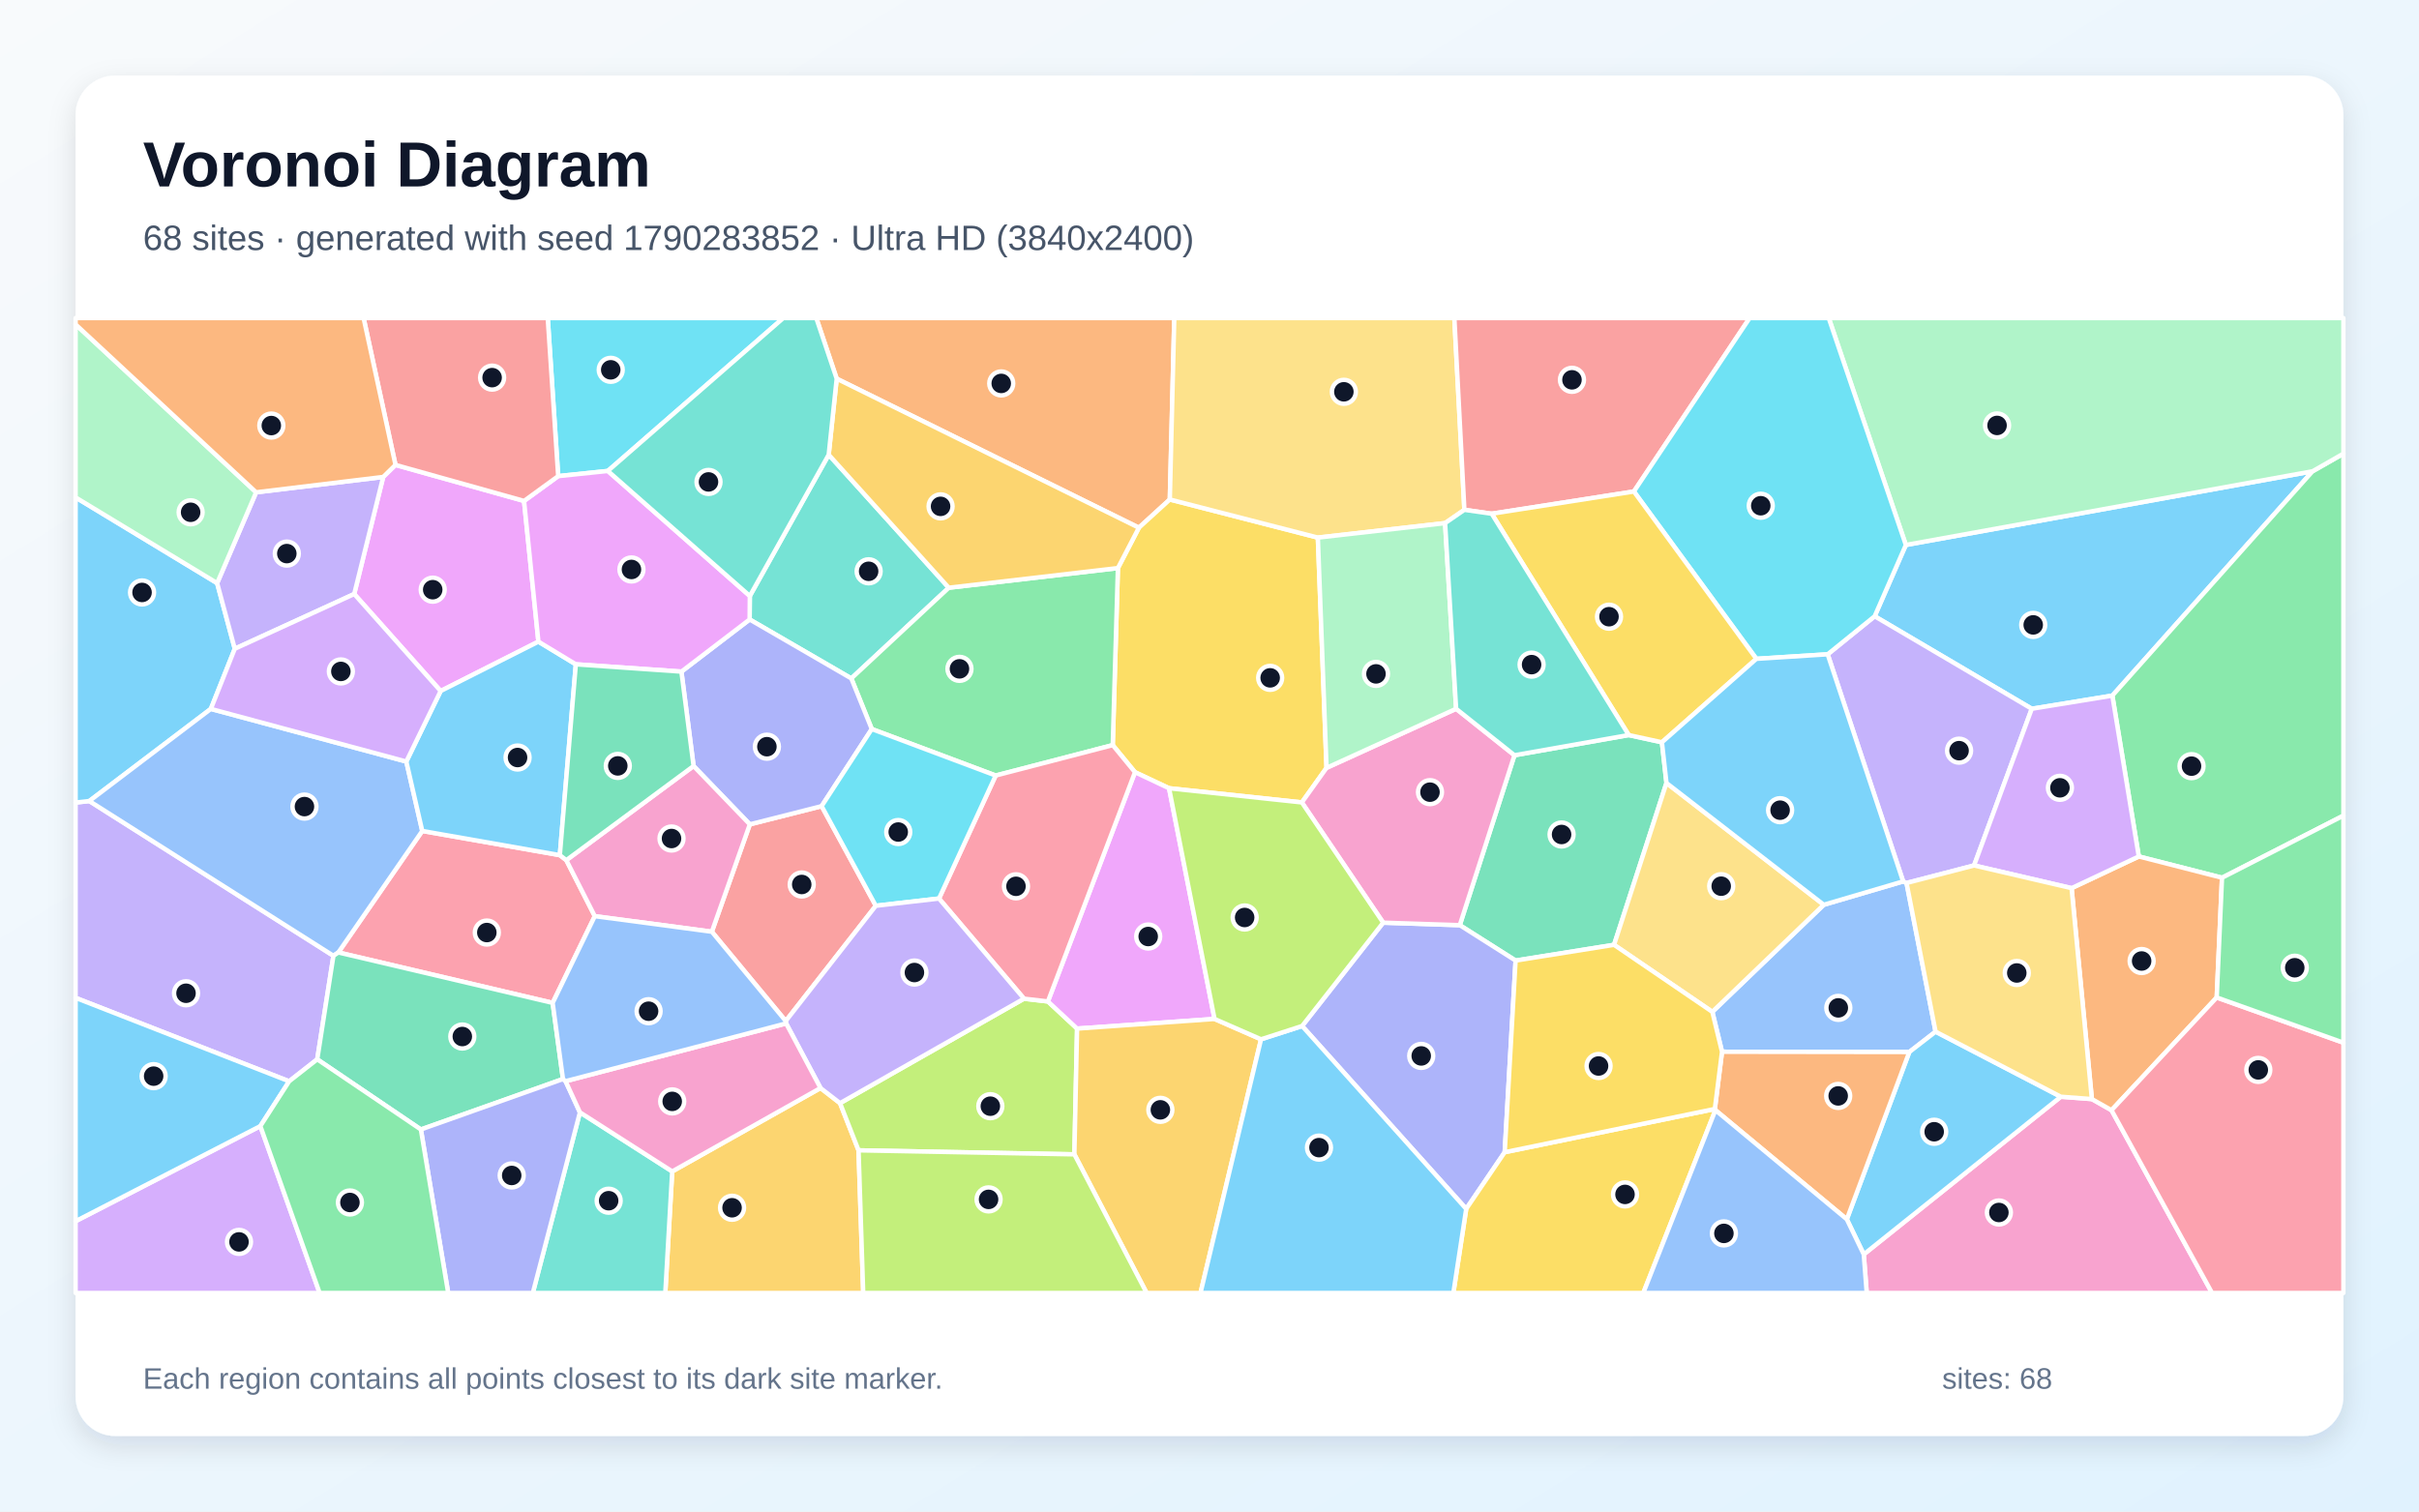
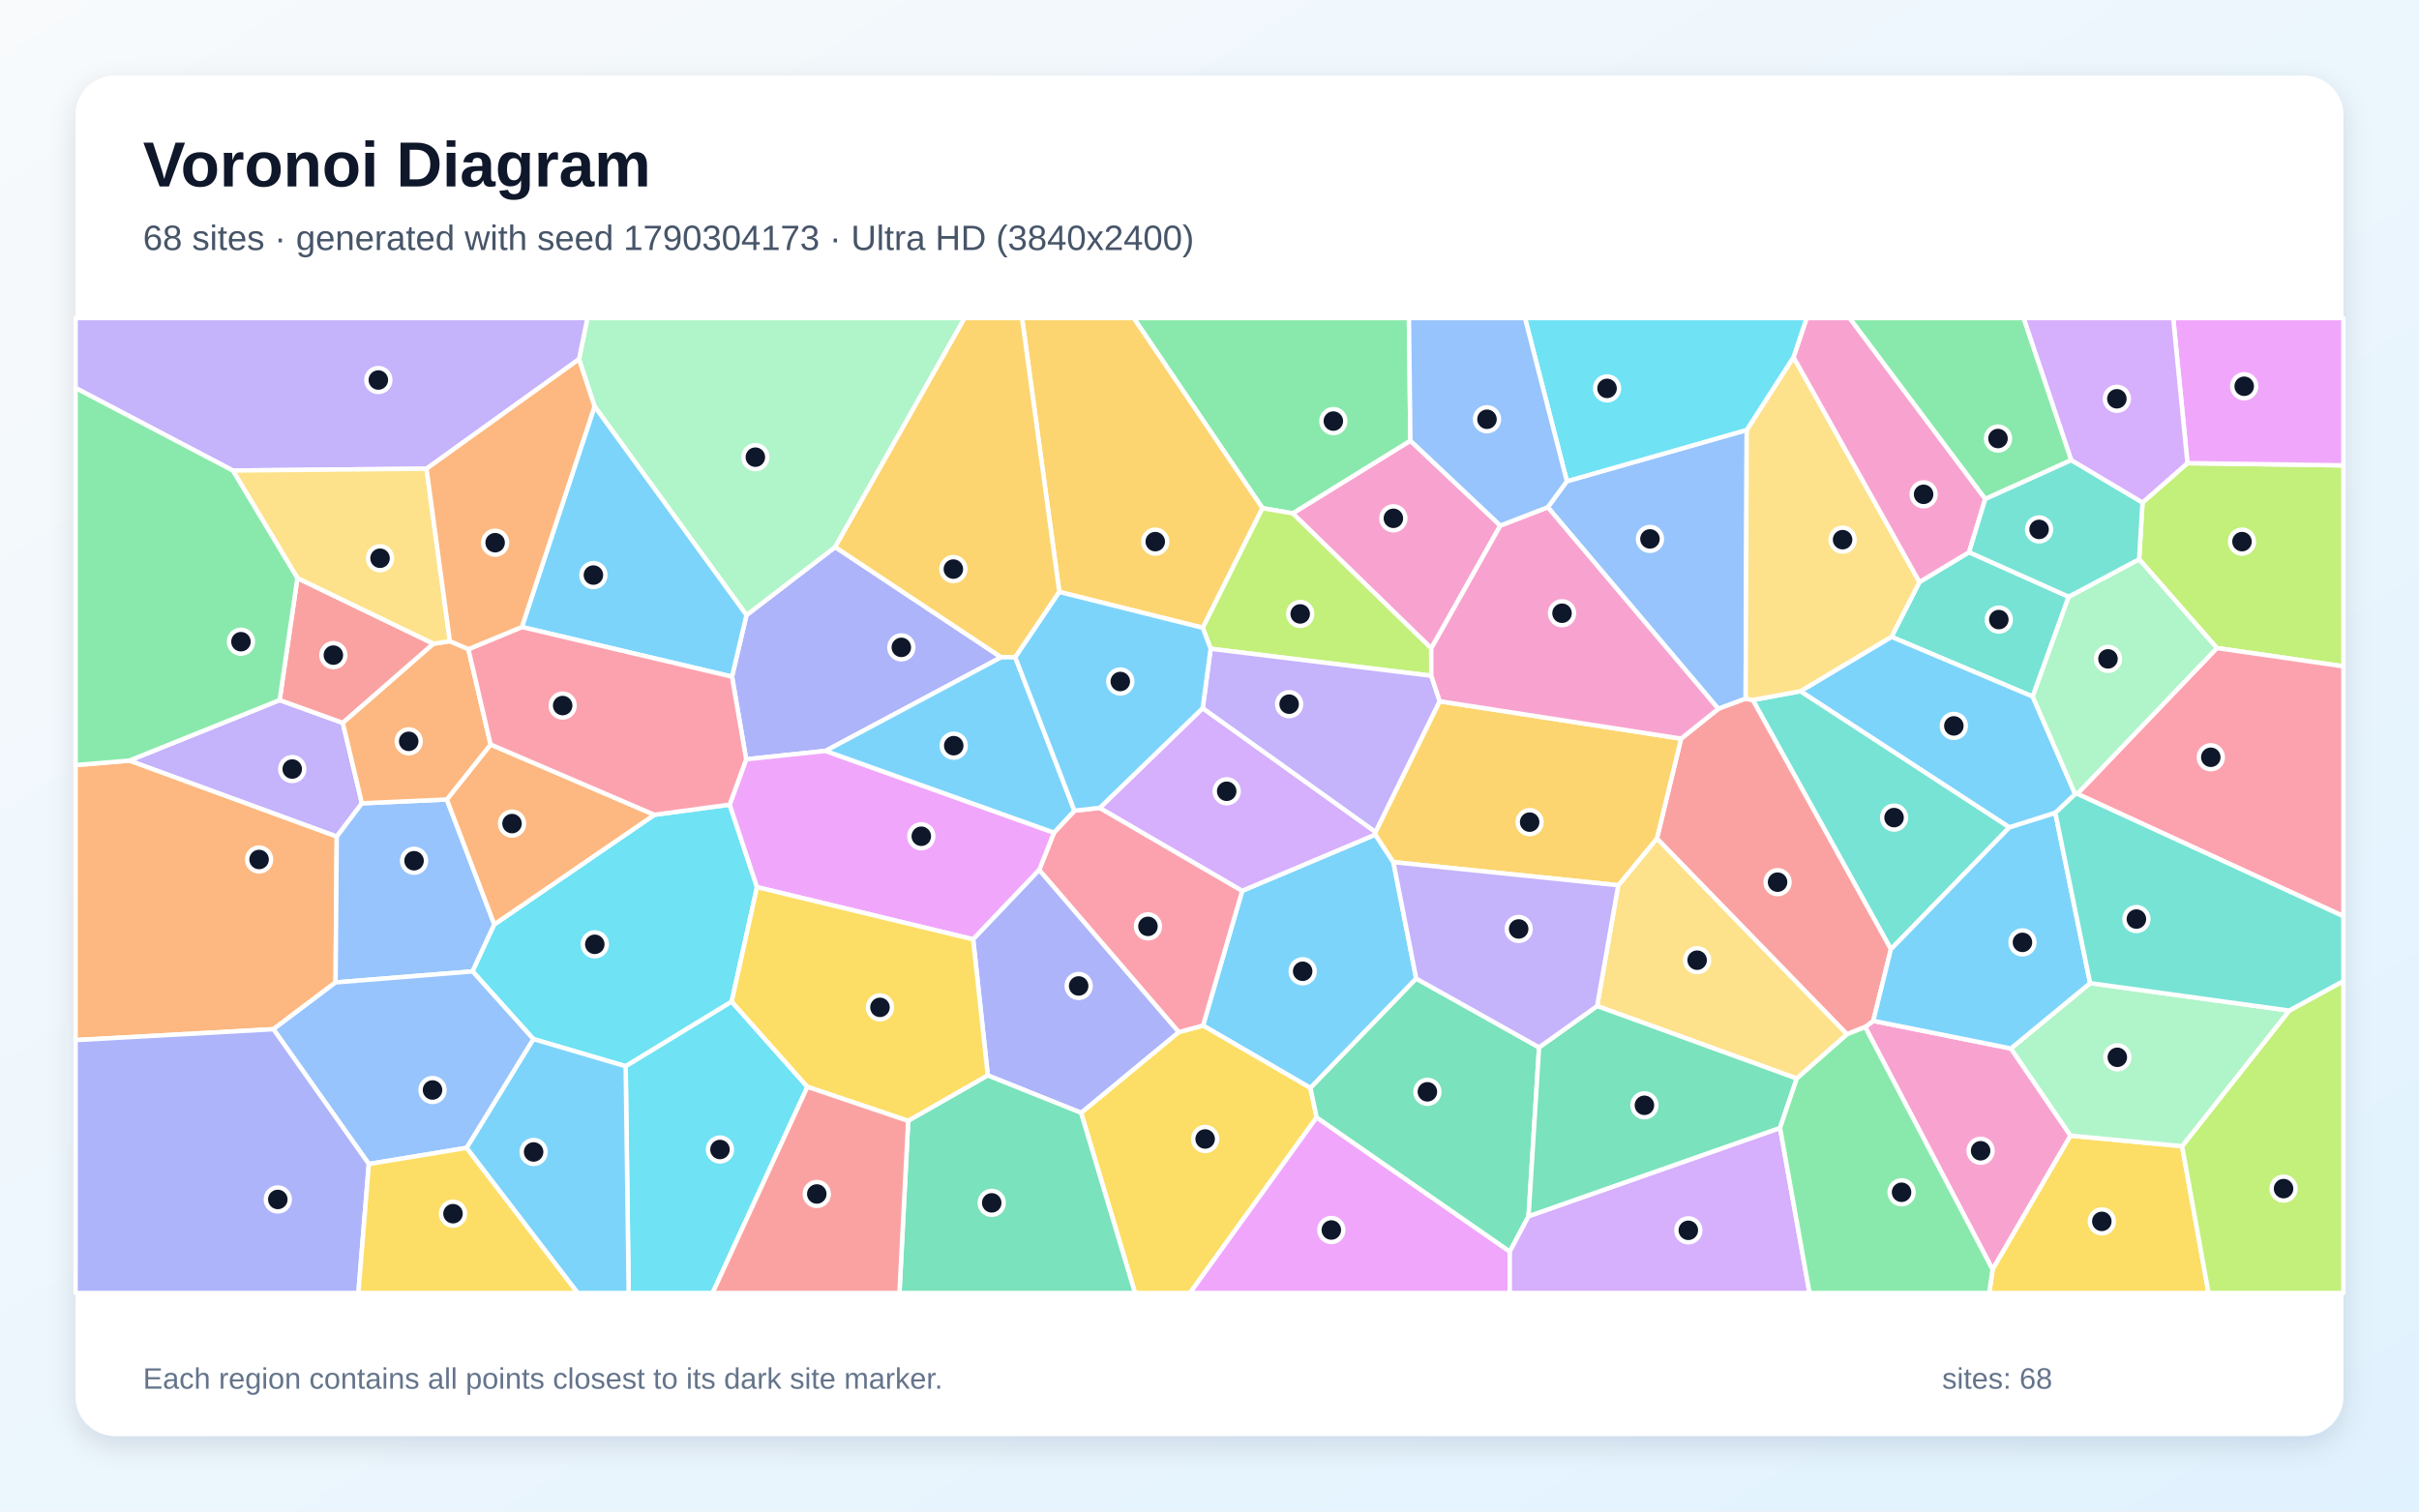
<svg xmlns="http://www.w3.org/2000/svg" width="3840" height="2400" viewBox="0 0 3840 2400" role="img" aria-labelledby="title description">
  <defs>
    <linearGradient id="background" x1="0" y1="0" x2="1" y2="1">
      <stop stop-color="#F8FAFC" />
      <stop offset="1" stop-color="#E0F2FE" />
    </linearGradient>
    <filter id="shadow" x="-5%" y="-5%" width="110%" height="110%">
      <feDropShadow dx="0" dy="15" stdDeviation="22" flood-color="#0F172A" flood-opacity=".12" />
    </filter>
  </defs>
  <rect width="3840" height="2400" fill="url(#background)" />
  <rect x="120" y="120" width="3600" height="2160" rx="63" fill="#FFFFFF" filter="url(#shadow)" />
  <g font-family="Arial, sans-serif">
    <text x="227" y="296" font-size="101" font-weight="700" fill="#0F172A">Voronoi Diagram</text>
-     <text x="227" y="397" font-size="56" fill="#475569">68 sites · generated with seed 1790283852 · Ultra HD (3840x2400)</text>
+     <text x="227" y="397" font-size="56" fill="#475569">68 sites · generated with seed 1790304173 · Ultra HD (3840x2400)</text>
  </g>
  <g stroke="#FFFFFF" stroke-width="7" stroke-linejoin="round">
-     <polygon points="3225.3,1125.4 2975.9,978.5 3025.4,865.3 3671.0,748.3 3353.2,1104.5" fill="#38BDF8" fill-opacity="0.65" />
-     <polygon points="529.3,1517.6 503.6,1682.0 459.0,1716.9 120.0,1584.4 120.0,1274.3 141.8,1271.9" fill="#A78BFA" fill-opacity="0.65" />
-     <polygon points="2958.6,1991.7 3271.4,1741.4 3320.7,1745.1 3351.9,1762.8 3511.5,2053.0 2963.3,2053.0" fill="#F472B6" fill-opacity="0.65" />
-     <polygon points="1857.0,793.1 1807.9,837.9 1328.2,601.3 1295.8,505.0 1864.1,505.0" fill="#FB923C" fill-opacity="0.65" />
-     <polygon points="2105.8,1219.2 2066.6,1274.1 1855.8,1251.6 1801.7,1226.1 1766.4,1183.1 1774.6,902.0 1807.9,837.9 1857.0,793.1 2092.0,853.6" fill="#FACC15" fill-opacity="0.65" />
-     <polygon points="3527.3,1393.7 3395.2,1359.9 3353.2,1104.5 3671.0,748.3 3720.0,720.3 3720.0,1295.1" fill="#4ADE80" fill-opacity="0.65" />
-     <polygon points="1315.5,722.0 1506.1,933.2 1351.4,1077.2 1190.0,983.6 1190.3,946.3" fill="#2DD4BF" fill-opacity="0.65" />
-     <polygon points="2718.2,1606.6 2895.1,1436.6 3021.1,1399.5 3026.5,1402.0 3072.6,1638.1 3030.9,1670.4 2733.6,1670.0" fill="#60A5FA" fill-opacity="0.65" />
-     <polygon points="562.3,943.2 608.3,757.3 627.8,738.2 831.9,795.4 854.7,1018.8 699.5,1097.2" fill="#E879F9" fill-opacity="0.65" />
-     <polygon points="2585.5,1167.1 2638.2,1178.6 2645.4,1243.2 2562.2,1500.2 2405.9,1525.2 2317.3,1469.0 2404.1,1199.2" fill="#34D399" fill-opacity="0.65" />
-     <polygon points="1130.0,1479.4 1190.3,1308.9 1304.3,1280.0 1390.3,1438.2 1247.3,1621.2" fill="#F87171" fill-opacity="0.65" />
-     <polygon points="2067.0,1629.1 2195.7,1465.0 2317.3,1469.0 2405.9,1525.2 2388.6,1829.5 2327.5,1919.5" fill="#818CF8" fill-opacity="0.65" />
-     <polygon points="1067.1,1860.0 1302.5,1727.6 1333.5,1751.6 1362.9,1826.5 1370.3,2053.0 1056.1,2053.0" fill="#FBBF24" fill-opacity="0.65" />
-     <polygon points="1362.9,1826.5 1333.5,1751.6 1625.5,1585.7 1663.5,1590.1 1709.8,1633.2 1705.5,1832.9" fill="#A3E635" fill-opacity="0.65" />
-     <polygon points="120.0,1939.0 413.3,1788.0 507.4,2053.0 120.0,2053.0" fill="#C084FC" fill-opacity="0.65" />
-     <polygon points="899.0,1365.8 944.2,1454.7 877.3,1592.4 537.1,1512.3 670.3,1319.4 888.7,1357.8" fill="#FB7185" fill-opacity="0.65" />
-     <polygon points="964.9,747.8 886.1,756.0 869.5,505.0 1243.4,505.0" fill="#22D3EE" fill-opacity="0.65" />
-     <polygon points="3671.0,748.3 3025.4,865.3 2903.0,505.0 3720.0,505.0 3720.0,720.3" fill="#86EFAC" fill-opacity="0.65" />
-     <polygon points="2324.6,809.5 2294.0,830.6 2092.0,853.6 1857.0,793.1 1864.1,505.0 2308.7,505.0" fill="#FCD34D" fill-opacity="0.65" />
-     <polygon points="344.7,925.9 372.7,1030.1 334.7,1125.6 141.8,1271.9 120.0,1274.3 120.0,789.8" fill="#38BDF8" fill-opacity="0.65" />
-     <polygon points="2931.7,1936.0 3030.9,1670.4 3072.6,1638.1 3271.4,1741.4 2958.6,1991.7" fill="#38BDF8" fill-opacity="0.65" />
-     <polygon points="3133.7,1374.2 3026.5,1402.0 3021.1,1399.5 2901.3,1038.9 2975.9,978.5 3225.3,1125.4" fill="#A78BFA" fill-opacity="0.65" />
-     <polygon points="2195.7,1465.0 2066.6,1274.1 2105.8,1219.2 2311.5,1125.4 2404.1,1199.2 2317.3,1469.0" fill="#F472B6" fill-opacity="0.65" />
-     <polygon points="3518.9,1583.8 3351.9,1762.8 3320.7,1745.1 3288.5,1410.2 3395.2,1359.9 3527.3,1393.7" fill="#FB923C" fill-opacity="0.65" />
-     <polygon points="2327.5,1919.5 2388.6,1829.5 2722.2,1760.8 2723.1,1762.7 2608.6,2053.0 2307.1,2053.0" fill="#FACC15" fill-opacity="0.65" />
-     <polygon points="1580.6,1231.4 1383.9,1157.6 1351.4,1077.2 1506.1,933.2 1774.6,902.0 1766.4,1183.1" fill="#4ADE80" fill-opacity="0.65" />
-     <polygon points="920.6,1766.2 1067.1,1860.0 1056.1,2053.0 845.8,2053.0" fill="#2DD4BF" fill-opacity="0.65" />
-     <polygon points="334.7,1125.6 645.0,1209.2 670.3,1319.4 537.1,1512.3 529.3,1517.6 141.8,1271.9" fill="#60A5FA" fill-opacity="0.65" />
-     <polygon points="1928.0,1617.9 1709.8,1633.2 1663.5,1590.1 1801.7,1226.1 1855.8,1251.6" fill="#E879F9" fill-opacity="0.65" />
-     <polygon points="893.7,1713.3 668.1,1793.4 503.6,1682.0 529.3,1517.6 537.1,1512.3 877.3,1592.4" fill="#34D399" fill-opacity="0.65" />
-     <polygon points="2593.7,780.4 2368.0,815.7 2324.6,809.5 2308.7,505.0 2777.4,505.0" fill="#F87171" fill-opacity="0.65" />
-     <polygon points="1383.9,1157.6 1304.3,1280.0 1190.3,1308.9 1101.0,1216.3 1081.7,1066.4 1190.0,983.6 1351.4,1077.2" fill="#818CF8" fill-opacity="0.65" />
-     <polygon points="1705.5,1832.9 1709.8,1633.2 1928.0,1617.9 2001.8,1650.2 1905.7,2053.0 1820.2,2053.0" fill="#FBBF24" fill-opacity="0.65" />
-     <polygon points="1362.9,1826.5 1705.5,1832.9 1820.2,2053.0 1370.3,2053.0" fill="#A3E635" fill-opacity="0.65" />
-     <polygon points="3395.2,1359.9 3288.5,1410.2 3133.7,1374.2 3225.3,1125.4 3353.2,1104.5" fill="#C084FC" fill-opacity="0.65" />
-     <polygon points="3351.9,1762.8 3518.9,1583.8 3720.0,1655.6 3720.0,2053.0 3511.5,2053.0" fill="#FB7185" fill-opacity="0.65" />
-     <polygon points="2901.3,1038.9 2788.1,1046.1 2593.7,780.4 2777.4,505.0 2903.0,505.0 3025.4,865.3 2975.9,978.5" fill="#22D3EE" fill-opacity="0.65" />
-     <polygon points="2294.0,830.6 2311.5,1125.4 2105.8,1219.2 2092.0,853.6" fill="#86EFAC" fill-opacity="0.65" />
-     <polygon points="2562.2,1500.2 2645.4,1243.2 2895.1,1436.6 2718.2,1606.6" fill="#FCD34D" fill-opacity="0.65" />
-     <polygon points="914.1,1054.8 888.7,1357.8 670.3,1319.4 645.0,1209.2 699.5,1097.2 854.7,1018.8" fill="#38BDF8" fill-opacity="0.65" />
-     <polygon points="2001.8,1650.2 2067.0,1629.1 2327.5,1919.5 2307.1,2053.0 1905.7,2053.0" fill="#38BDF8" fill-opacity="0.65" />
-     <polygon points="406.6,781.7 608.3,757.3 562.3,943.2 372.7,1030.1 344.7,925.9" fill="#A78BFA" fill-opacity="0.65" />
-     <polygon points="944.2,1454.7 899.0,1365.8 1101.0,1216.3 1190.3,1308.9 1130.0,1479.4" fill="#F472B6" fill-opacity="0.65" />
-     <polygon points="2723.1,1762.7 2722.2,1760.8 2733.6,1670.0 3030.9,1670.4 2931.7,1936.0" fill="#FB923C" fill-opacity="0.65" />
-     <polygon points="2788.1,1046.1 2638.2,1178.6 2585.5,1167.1 2368.0,815.7 2593.7,780.4" fill="#FACC15" fill-opacity="0.65" />
-     <polygon points="3518.9,1583.8 3527.3,1393.7 3720.0,1295.1 3720.0,1655.6" fill="#4ADE80" fill-opacity="0.65" />
-     <polygon points="2585.5,1167.1 2404.1,1199.2 2311.5,1125.4 2294.0,830.6 2324.6,809.5 2368.0,815.7" fill="#2DD4BF" fill-opacity="0.65" />
-     <polygon points="2723.1,1762.7 2931.7,1936.0 2958.6,1991.7 2963.3,2053.0 2608.6,2053.0" fill="#60A5FA" fill-opacity="0.65" />
-     <polygon points="886.1,756.0 964.9,747.8 1190.3,946.3 1190.0,983.6 1081.7,1066.4 914.1,1054.8 854.7,1018.8 831.9,795.4" fill="#E879F9" fill-opacity="0.65" />
-     <polygon points="1081.7,1066.4 1101.0,1216.3 899.0,1365.8 888.7,1357.8 914.1,1054.8" fill="#34D399" fill-opacity="0.65" />
-     <polygon points="886.1,756.0 831.9,795.4 627.8,738.2 577.2,505.0 869.5,505.0" fill="#F87171" fill-opacity="0.65" />
-     <polygon points="668.1,1793.4 893.7,1713.3 897.8,1716.7 920.6,1766.2 845.8,2053.0 711.5,2053.0" fill="#818CF8" fill-opacity="0.65" />
-     <polygon points="1774.6,902.0 1506.1,933.2 1315.5,722.0 1328.2,601.3 1807.9,837.9" fill="#FBBF24" fill-opacity="0.65" />
-     <polygon points="2001.8,1650.2 1928.0,1617.9 1855.8,1251.6 2066.6,1274.1 2195.7,1465.0 2067.0,1629.1" fill="#A3E635" fill-opacity="0.65" />
-     <polygon points="645.0,1209.2 334.7,1125.6 372.7,1030.1 562.3,943.2 699.5,1097.2" fill="#C084FC" fill-opacity="0.65" />
-     <polygon points="1663.5,1590.1 1625.5,1585.7 1490.6,1426.7 1580.6,1231.4 1766.4,1183.1 1801.7,1226.1" fill="#FB7185" fill-opacity="0.65" />
-     <polygon points="1490.6,1426.7 1390.3,1438.2 1304.3,1280.0 1383.9,1157.6 1580.6,1231.4" fill="#22D3EE" fill-opacity="0.65" />
-     <polygon points="406.6,781.7 344.7,925.9 120.0,789.8 120.0,515.1" fill="#86EFAC" fill-opacity="0.65" />
-     <polygon points="3288.5,1410.2 3320.7,1745.1 3271.4,1741.4 3072.6,1638.1 3026.5,1402.0 3133.7,1374.2" fill="#FCD34D" fill-opacity="0.65" />
-     <polygon points="413.3,1788.0 120.0,1939.0 120.0,1584.4 459.0,1716.9" fill="#38BDF8" fill-opacity="0.65" />
-     <polygon points="2788.1,1046.1 2901.3,1038.9 3021.1,1399.5 2895.1,1436.6 2645.4,1243.2 2638.2,1178.6" fill="#38BDF8" fill-opacity="0.65" />
-     <polygon points="1490.6,1426.7 1625.5,1585.7 1333.5,1751.6 1302.5,1727.6 1247.9,1625.0 1247.3,1621.2 1390.3,1438.2" fill="#A78BFA" fill-opacity="0.65" />
-     <polygon points="920.6,1766.2 897.8,1716.7 1247.9,1625.0 1302.5,1727.6 1067.1,1860.0" fill="#F472B6" fill-opacity="0.65" />
-     <polygon points="627.8,738.2 608.3,757.3 406.6,781.7 120.0,515.1 120.0,505.0 577.2,505.0" fill="#FB923C" fill-opacity="0.65" />
-     <polygon points="2722.2,1760.8 2388.6,1829.5 2405.9,1525.2 2562.2,1500.2 2718.2,1606.6 2733.6,1670.0" fill="#FACC15" fill-opacity="0.65" />
-     <polygon points="413.3,1788.0 459.0,1716.9 503.6,1682.0 668.1,1793.4 711.5,2053.0 507.4,2053.0" fill="#4ADE80" fill-opacity="0.65" />
-     <polygon points="1315.5,722.0 1190.3,946.3 964.9,747.8 1243.4,505.0 1295.8,505.0 1328.2,601.3" fill="#2DD4BF" fill-opacity="0.65" />
-     <polygon points="1247.9,1625.0 897.8,1716.7 893.7,1713.3 877.3,1592.4 944.2,1454.7 1130.0,1479.4 1247.3,1621.2" fill="#60A5FA" fill-opacity="0.65" />
+     <polygon points="2211.9,1368.9 2248.2,1553.8 2080.2,1727.5 1909.7,1628.4 1971.9,1414.4 2183.2,1325.2" fill="#38BDF8" fill-opacity="0.65" />
+     <polygon points="443.9,1111.6 544.2,1147.8 574.5,1275.5 534.6,1328.4 205.2,1207.7" fill="#A78BFA" fill-opacity="0.65" />
+     <polygon points="2381.7,834.5 2272.0,1029.5 2052.0,815.1 2238.9,699.7" fill="#F472B6" fill-opacity="0.65" />
+     <polygon points="434.0,1634.2 120.0,1651.5 120.0,1214.8 205.2,1207.7 534.6,1328.4 532.7,1559.9" fill="#FB923C" fill-opacity="0.65" />
+     <polygon points="1716.1,1766.9 1871.1,1638.8 1909.7,1628.4 2080.2,1727.5 2090.1,1774.2 1889.0,2053.0 1801.7,2053.0" fill="#FACC15" fill-opacity="0.65" />
+     <polygon points="2238.9,699.7 2052.0,815.1 2004.1,806.9 1799.7,505.0 2236.6,505.0" fill="#4ADE80" fill-opacity="0.65" />
+     <polygon points="3283.9,947.5 3226.8,1106.0 3002.5,1011.2 3047.0,924.1 3125.8,876.8" fill="#2DD4BF" fill-opacity="0.65" />
+     <polygon points="709.3,1269.4 784.7,1467.8 750.2,1542.4 532.7,1559.9 534.6,1328.4 574.5,1275.5" fill="#60A5FA" fill-opacity="0.65" />
+     <polygon points="2090.1,1774.2 2396.7,1987.2 2396.6,2053.0 1889.0,2053.0" fill="#E879F9" fill-opacity="0.65" />
+     <polygon points="2443.2,1663.0 2426.5,1931.1 2396.7,1987.2 2090.1,1774.2 2080.2,1727.5 2248.2,1553.8" fill="#34D399" fill-opacity="0.65" />
+     <polygon points="472.1,917.9 688.2,1022.1 544.2,1147.8 443.9,1111.6" fill="#F87171" fill-opacity="0.65" />
+     <polygon points="1310.5,1192.3 1184.5,1205.6 1162.0,1074.4 1185.0,976.6 1325.8,868.6 1589.3,1043.6" fill="#818CF8" fill-opacity="0.65" />
+     <polygon points="2004.1,806.9 1909.3,996.8 1681.6,939.9 1622.4,505.0 1799.7,505.0" fill="#FBBF24" fill-opacity="0.65" />
+     <polygon points="2272.1,1073.0 1921.8,1030.1 1909.3,996.8 2004.1,806.9 2052.0,815.1 2272.0,1029.5" fill="#A3E635" fill-opacity="0.65" />
+     <polygon points="2396.7,1987.2 2426.5,1931.1 2825.7,1790.9 2872.5,2053.0 2396.6,2053.0" fill="#C084FC" fill-opacity="0.65" />
+     <polygon points="1871.1,1638.8 1649.6,1381.4 1673.1,1322.1 1705.6,1287.2 1745.8,1282.7 1971.9,1414.4 1909.7,1628.4" fill="#FB7185" fill-opacity="0.65" />
+     <polygon points="1161.5,1590.4 993.2,1693.0 846.6,1649.8 750.2,1542.4 784.7,1467.8 1038.8,1293.7 1158.3,1277.6 1201.7,1408.6" fill="#22D3EE" fill-opacity="0.65" />
+     <polygon points="1325.8,868.6 1185.0,976.6 943.8,645.3 919.1,570.4 932.5,505.0 1531.3,505.0" fill="#86EFAC" fill-opacity="0.65" />
+     <polygon points="2568.9,1405.6 2630.3,1331.2 2932.2,1642.1 2852.2,1712.5 2535.3,1597.4" fill="#FCD34D" fill-opacity="0.65" />
+     <polygon points="943.8,645.3 1185.0,976.6 1162.0,1074.4 828.4,995.6" fill="#38BDF8" fill-opacity="0.65" />
+     <polygon points="3294.2,1260.9 3262.7,1290.7 3189.7,1313.8 2858.0,1097.5 3002.5,1011.2 3226.8,1106.0" fill="#38BDF8" fill-opacity="0.65" />
+     <polygon points="919.1,570.4 677.1,744.2 369.6,747.1 120.0,616.1 120.0,505.0 932.5,505.0" fill="#A78BFA" fill-opacity="0.65" />
+     <polygon points="2960.8,1630.7 2973.7,1620.9 3192.2,1664.8 3286.9,1803.2 3163.1,2015.8" fill="#F472B6" fill-opacity="0.65" />
+     <polygon points="1038.8,1293.7 784.7,1467.8 709.3,1269.4 778.8,1182.1" fill="#FB923C" fill-opacity="0.65" />
+     <polygon points="3163.1,2015.8 3286.9,1803.2 3463.9,1819.9 3505.9,2053.0 3157.7,2053.0" fill="#FACC15" fill-opacity="0.65" />
+     <polygon points="3288.1,730.6 3151.4,792.4 2935.9,505.0 3212.5,505.0" fill="#4ADE80" fill-opacity="0.65" />
+     <polygon points="3001.7,1507.2 2782.4,1111.5 2858.0,1097.5 3189.7,1313.8" fill="#2DD4BF" fill-opacity="0.65" />
+     <polygon points="2457.0,805.4 2487.3,764.1 2772.8,682.7 2771.1,1109.4 2727.7,1125.5" fill="#60A5FA" fill-opacity="0.65" />
+     <polygon points="1544.8,1491.5 1201.7,1408.6 1158.3,1277.6 1184.5,1205.6 1310.5,1192.3 1673.1,1322.1 1649.6,1381.4" fill="#E879F9" fill-opacity="0.65" />
+     <polygon points="2535.3,1597.4 2852.2,1712.5 2825.7,1790.9 2426.5,1931.1 2443.2,1663.0" fill="#34D399" fill-opacity="0.65" />
+     <polygon points="2668.6,1172.8 2727.7,1125.5 2771.1,1109.4 2782.4,1111.5 3001.7,1507.2 2973.7,1620.9 2960.8,1630.7 2932.2,1642.1 2630.3,1331.2" fill="#F87171" fill-opacity="0.65" />
+     <polygon points="1568.1,1707.6 1544.8,1491.5 1649.6,1381.4 1871.1,1638.8 1716.1,1766.9" fill="#818CF8" fill-opacity="0.65" />
+     <polygon points="1681.6,939.9 1611.7,1043.6 1589.3,1043.6 1325.8,868.6 1531.3,505.0 1622.4,505.0" fill="#FBBF24" fill-opacity="0.65" />
+     <polygon points="3519.1,1029.0 3395.7,888.0 3401.1,797.9 3472.4,735.4 3720.0,738.9 3720.0,1058.0" fill="#A3E635" fill-opacity="0.65" />
+     <polygon points="1745.8,1282.7 1909.2,1124.4 2183.7,1321.1 2183.2,1325.2 1971.9,1414.4" fill="#C084FC" fill-opacity="0.65" />
+     <polygon points="3297.5,1260.5 3519.1,1029.0 3720.0,1058.0 3720.0,1454.8" fill="#FB7185" fill-opacity="0.65" />
+     <polygon points="993.2,1693.0 1161.5,1590.4 1281.7,1725.7 1131.2,2053.0 998.0,2053.0" fill="#22D3EE" fill-opacity="0.65" />
+     <polygon points="3297.5,1260.5 3294.2,1260.9 3226.8,1106.0 3283.9,947.5 3395.7,888.0 3519.1,1029.0" fill="#86EFAC" fill-opacity="0.65" />
+     <polygon points="2847.1,567.0 3047.0,924.1 3002.5,1011.2 2858.0,1097.5 2782.4,1111.5 2771.1,1109.4 2772.8,682.7" fill="#FCD34D" fill-opacity="0.65" />
+     <polygon points="740.6,1822.6 846.6,1649.8 993.2,1693.0 998.0,2053.0 916.9,2053.0" fill="#38BDF8" fill-opacity="0.65" />
+     <polygon points="1705.6,1287.2 1673.1,1322.1 1310.5,1192.3 1589.3,1043.6 1611.7,1043.6" fill="#38BDF8" fill-opacity="0.65" />
+     <polygon points="2285.5,1113.5 2183.7,1321.1 1909.2,1124.4 1921.8,1030.1 2272.1,1073.0" fill="#A78BFA" fill-opacity="0.65" />
+     <polygon points="3151.4,792.4 3125.8,876.8 3047.0,924.1 2847.1,567.0 2867.9,505.0 2935.9,505.0" fill="#F472B6" fill-opacity="0.65" />
+     <polygon points="714.1,1018.0 743.5,1030.8 778.8,1182.1 709.3,1269.4 574.5,1275.5 544.2,1147.8 688.2,1022.1" fill="#FB923C" fill-opacity="0.65" />
+     <polygon points="1441.7,1779.8 1281.7,1725.7 1161.5,1590.4 1201.7,1408.6 1544.8,1491.5 1568.1,1707.6" fill="#FACC15" fill-opacity="0.65" />
+     <polygon points="2825.7,1790.9 2852.2,1712.5 2932.2,1642.1 2960.8,1630.7 3163.1,2015.8 3157.7,2053.0 2872.5,2053.0" fill="#4ADE80" fill-opacity="0.65" />
+     <polygon points="3401.1,797.9 3395.7,888.0 3283.9,947.5 3125.8,876.8 3151.4,792.4 3288.1,730.6" fill="#2DD4BF" fill-opacity="0.65" />
+     <polygon points="585.5,1848.2 434.0,1634.2 532.7,1559.9 750.2,1542.4 846.6,1649.8 740.6,1822.6" fill="#60A5FA" fill-opacity="0.65" />
+     <polygon points="3472.4,735.4 3449.8,505.0 3720.0,505.0 3720.0,738.9" fill="#E879F9" fill-opacity="0.65" />
+     <polygon points="1441.7,1779.8 1568.1,1707.6 1716.1,1766.9 1801.7,2053.0 1427.8,2053.0" fill="#34D399" fill-opacity="0.65" />
+     <polygon points="1281.7,1725.7 1441.7,1779.8 1427.8,2053.0 1131.2,2053.0" fill="#F87171" fill-opacity="0.65" />
+     <polygon points="120.0,1651.5 434.0,1634.2 585.5,1848.2 568.9,2053.0 120.0,2053.0" fill="#818CF8" fill-opacity="0.65" />
+     <polygon points="2668.6,1172.8 2630.3,1331.2 2568.9,1405.6 2211.9,1368.9 2183.2,1325.2 2183.7,1321.1 2285.5,1113.5" fill="#FBBF24" fill-opacity="0.65" />
+     <polygon points="3463.9,1819.9 3634.0,1604.6 3720.0,1557.7 3720.0,2053.0 3505.9,2053.0" fill="#A3E635" fill-opacity="0.65" />
+     <polygon points="3472.4,735.4 3401.1,797.9 3288.1,730.6 3212.5,505.0 3449.8,505.0" fill="#C084FC" fill-opacity="0.65" />
+     <polygon points="828.4,995.6 1162.0,1074.4 1184.5,1205.6 1158.3,1277.6 1038.8,1293.7 778.8,1182.1 743.5,1030.8" fill="#FB7185" fill-opacity="0.65" />
+     <polygon points="2847.1,567.0 2772.8,682.7 2487.3,764.1 2420.8,505.0 2867.9,505.0" fill="#22D3EE" fill-opacity="0.65" />
+     <polygon points="3634.0,1604.6 3463.9,1819.9 3286.9,1803.2 3192.2,1664.8 3317.9,1561.0" fill="#86EFAC" fill-opacity="0.65" />
+     <polygon points="369.6,747.1 677.1,744.2 714.1,1018.0 688.2,1022.1 472.1,917.9" fill="#FCD34D" fill-opacity="0.65" />
+     <polygon points="3317.9,1561.0 3192.2,1664.8 2973.7,1620.9 3001.7,1507.2 3189.7,1313.8 3262.7,1290.7" fill="#38BDF8" fill-opacity="0.65" />
+     <polygon points="1909.2,1124.4 1745.8,1282.7 1705.6,1287.2 1611.7,1043.6 1681.6,939.9 1909.3,996.8 1921.8,1030.1" fill="#38BDF8" fill-opacity="0.65" />
+     <polygon points="2568.9,1405.6 2535.3,1597.4 2443.2,1663.0 2248.2,1553.8 2211.9,1368.9" fill="#A78BFA" fill-opacity="0.65" />
+     <polygon points="2457.0,805.4 2727.7,1125.5 2668.6,1172.8 2285.5,1113.5 2272.1,1073.0 2272.0,1029.5 2381.7,834.5" fill="#F472B6" fill-opacity="0.65" />
+     <polygon points="677.1,744.2 919.1,570.4 943.8,645.3 828.4,995.6 743.5,1030.8 714.1,1018.0" fill="#FB923C" fill-opacity="0.65" />
+     <polygon points="585.5,1848.2 740.6,1822.6 916.9,2053.0 568.9,2053.0" fill="#FACC15" fill-opacity="0.65" />
+     <polygon points="369.6,747.1 472.1,917.9 443.9,1111.6 205.2,1207.7 120.0,1214.8 120.0,616.1" fill="#4ADE80" fill-opacity="0.65" />
+     <polygon points="3634.0,1604.6 3317.9,1561.0 3262.7,1290.7 3294.2,1260.9 3297.5,1260.5 3720.0,1454.8 3720.0,1557.7" fill="#2DD4BF" fill-opacity="0.65" />
+     <polygon points="2487.3,764.1 2457.0,805.4 2381.7,834.5 2238.9,699.7 2236.6,505.0 2420.8,505.0" fill="#60A5FA" fill-opacity="0.65" />
  </g>
  <g>
-     <circle cx="3227.6" cy="992.2" r="19" fill="#0F172A" stroke="#FFFFFF" stroke-width="7" />
-     <circle cx="295.3" cy="1577.1" r="19" fill="#0F172A" stroke="#FFFFFF" stroke-width="7" />
-     <circle cx="3173.1" cy="1925.2" r="19" fill="#0F172A" stroke="#FFFFFF" stroke-width="7" />
-     <circle cx="1589.4" cy="608.8" r="19" fill="#0F172A" stroke="#FFFFFF" stroke-width="7" />
-     <circle cx="2016.3" cy="1076.3" r="19" fill="#0F172A" stroke="#FFFFFF" stroke-width="7" />
-     <circle cx="3478.9" cy="1216.5" r="19" fill="#0F172A" stroke="#FFFFFF" stroke-width="7" />
-     <circle cx="1378.9" cy="907.1" r="19" fill="#0F172A" stroke="#FFFFFF" stroke-width="7" />
-     <circle cx="2918.2" cy="1600.3" r="19" fill="#0F172A" stroke="#FFFFFF" stroke-width="7" />
-     <circle cx="686.9" cy="936.3" r="19" fill="#0F172A" stroke="#FFFFFF" stroke-width="7" />
-     <circle cx="2478.9" cy="1325.0" r="19" fill="#0F172A" stroke="#FFFFFF" stroke-width="7" />
-     <circle cx="1272.7" cy="1404.4" r="19" fill="#0F172A" stroke="#FFFFFF" stroke-width="7" />
-     <circle cx="2256.1" cy="1676.6" r="19" fill="#0F172A" stroke="#FFFFFF" stroke-width="7" />
-     <circle cx="1162.1" cy="1917.7" r="19" fill="#0F172A" stroke="#FFFFFF" stroke-width="7" />
-     <circle cx="1572.1" cy="1756.4" r="19" fill="#0F172A" stroke="#FFFFFF" stroke-width="7" />
-     <circle cx="379.4" cy="1971.9" r="19" fill="#0F172A" stroke="#FFFFFF" stroke-width="7" />
-     <circle cx="772.8" cy="1480.7" r="19" fill="#0F172A" stroke="#FFFFFF" stroke-width="7" />
-     <circle cx="969.5" cy="587.2" r="19" fill="#0F172A" stroke="#FFFFFF" stroke-width="7" />
-     <circle cx="3170.2" cy="675.5" r="19" fill="#0F172A" stroke="#FFFFFF" stroke-width="7" />
-     <circle cx="2133.3" cy="622.1" r="19" fill="#0F172A" stroke="#FFFFFF" stroke-width="7" />
-     <circle cx="225.5" cy="940.7" r="19" fill="#0F172A" stroke="#FFFFFF" stroke-width="7" />
-     <circle cx="3070.4" cy="1797.0" r="19" fill="#0F172A" stroke="#FFFFFF" stroke-width="7" />
-     <circle cx="3109.9" cy="1191.9" r="19" fill="#0F172A" stroke="#FFFFFF" stroke-width="7" />
-     <circle cx="2270.0" cy="1257.8" r="19" fill="#0F172A" stroke="#FFFFFF" stroke-width="7" />
-     <circle cx="3399.7" cy="1525.9" r="19" fill="#0F172A" stroke="#FFFFFF" stroke-width="7" />
-     <circle cx="2579.6" cy="1896.5" r="19" fill="#0F172A" stroke="#FFFFFF" stroke-width="7" />
-     <circle cx="1523.1" cy="1062.0" r="19" fill="#0F172A" stroke="#FFFFFF" stroke-width="7" />
-     <circle cx="966.2" cy="1906.5" r="19" fill="#0F172A" stroke="#FFFFFF" stroke-width="7" />
-     <circle cx="483.3" cy="1280.7" r="19" fill="#0F172A" stroke="#FFFFFF" stroke-width="7" />
-     <circle cx="1822.7" cy="1487.0" r="19" fill="#0F172A" stroke="#FFFFFF" stroke-width="7" />
-     <circle cx="733.9" cy="1645.8" r="19" fill="#0F172A" stroke="#FFFFFF" stroke-width="7" />
-     <circle cx="2495.4" cy="603.1" r="19" fill="#0F172A" stroke="#FFFFFF" stroke-width="7" />
-     <circle cx="1217.4" cy="1185.6" r="19" fill="#0F172A" stroke="#FFFFFF" stroke-width="7" />
-     <circle cx="1842.0" cy="1762.2" r="19" fill="#0F172A" stroke="#FFFFFF" stroke-width="7" />
-     <circle cx="1569.3" cy="1904.4" r="19" fill="#0F172A" stroke="#FFFFFF" stroke-width="7" />
-     <circle cx="3270.0" cy="1250.9" r="19" fill="#0F172A" stroke="#FFFFFF" stroke-width="7" />
-     <circle cx="3584.9" cy="1698.8" r="19" fill="#0F172A" stroke="#FFFFFF" stroke-width="7" />
-     <circle cx="2795.1" cy="803.0" r="19" fill="#0F172A" stroke="#FFFFFF" stroke-width="7" />
-     <circle cx="2184.3" cy="1070.0" r="19" fill="#0F172A" stroke="#FFFFFF" stroke-width="7" />
-     <circle cx="2732.3" cy="1407.1" r="19" fill="#0F172A" stroke="#FFFFFF" stroke-width="7" />
-     <circle cx="821.6" cy="1202.8" r="19" fill="#0F172A" stroke="#FFFFFF" stroke-width="7" />
-     <circle cx="2093.8" cy="1822.2" r="19" fill="#0F172A" stroke="#FFFFFF" stroke-width="7" />
-     <circle cx="455.3" cy="879.0" r="19" fill="#0F172A" stroke="#FFFFFF" stroke-width="7" />
-     <circle cx="1066.0" cy="1331.4" r="19" fill="#0F172A" stroke="#FFFFFF" stroke-width="7" />
-     <circle cx="2918.0" cy="1740.1" r="19" fill="#0F172A" stroke="#FFFFFF" stroke-width="7" />
-     <circle cx="2554.2" cy="979.2" r="19" fill="#0F172A" stroke="#FFFFFF" stroke-width="7" />
-     <circle cx="3642.8" cy="1536.6" r="19" fill="#0F172A" stroke="#FFFFFF" stroke-width="7" />
-     <circle cx="2431.3" cy="1055.3" r="19" fill="#0F172A" stroke="#FFFFFF" stroke-width="7" />
-     <circle cx="2736.6" cy="1958.4" r="19" fill="#0F172A" stroke="#FFFFFF" stroke-width="7" />
-     <circle cx="1002.4" cy="904.2" r="19" fill="#0F172A" stroke="#FFFFFF" stroke-width="7" />
-     <circle cx="980.7" cy="1216.1" r="19" fill="#0F172A" stroke="#FFFFFF" stroke-width="7" />
-     <circle cx="781.2" cy="599.6" r="19" fill="#0F172A" stroke="#FFFFFF" stroke-width="7" />
-     <circle cx="812.3" cy="1866.4" r="19" fill="#0F172A" stroke="#FFFFFF" stroke-width="7" />
-     <circle cx="1493.1" cy="804.0" r="19" fill="#0F172A" stroke="#FFFFFF" stroke-width="7" />
-     <circle cx="1975.8" cy="1456.8" r="19" fill="#0F172A" stroke="#FFFFFF" stroke-width="7" />
-     <circle cx="541.1" cy="1066.1" r="19" fill="#0F172A" stroke="#FFFFFF" stroke-width="7" />
-     <circle cx="1612.8" cy="1407.3" r="19" fill="#0F172A" stroke="#FFFFFF" stroke-width="7" />
-     <circle cx="1425.9" cy="1321.1" r="19" fill="#0F172A" stroke="#FFFFFF" stroke-width="7" />
-     <circle cx="302.6" cy="813.4" r="19" fill="#0F172A" stroke="#FFFFFF" stroke-width="7" />
-     <circle cx="3201.5" cy="1544.9" r="19" fill="#0F172A" stroke="#FFFFFF" stroke-width="7" />
-     <circle cx="243.9" cy="1708.7" r="19" fill="#0F172A" stroke="#FFFFFF" stroke-width="7" />
-     <circle cx="2825.8" cy="1286.4" r="19" fill="#0F172A" stroke="#FFFFFF" stroke-width="7" />
-     <circle cx="1451.6" cy="1544.2" r="19" fill="#0F172A" stroke="#FFFFFF" stroke-width="7" />
-     <circle cx="1067.1" cy="1748.8" r="19" fill="#0F172A" stroke="#FFFFFF" stroke-width="7" />
-     <circle cx="430.7" cy="675.7" r="19" fill="#0F172A" stroke="#FFFFFF" stroke-width="7" />
-     <circle cx="2537.6" cy="1692.6" r="19" fill="#0F172A" stroke="#FFFFFF" stroke-width="7" />
-     <circle cx="555.5" cy="1909.3" r="19" fill="#0F172A" stroke="#FFFFFF" stroke-width="7" />
-     <circle cx="1124.7" cy="765.2" r="19" fill="#0F172A" stroke="#FFFFFF" stroke-width="7" />
-     <circle cx="1029.6" cy="1605.6" r="19" fill="#0F172A" stroke="#FFFFFF" stroke-width="7" />
+     <circle cx="2067.9" cy="1542.2" r="19" fill="#0F172A" stroke="#FFFFFF" stroke-width="7" />
+     <circle cx="463.9" cy="1221.1" r="19" fill="#0F172A" stroke="#FFFFFF" stroke-width="7" />
+     <circle cx="2211.9" cy="823.0" r="19" fill="#0F172A" stroke="#FFFFFF" stroke-width="7" />
+     <circle cx="411.3" cy="1364.7" r="19" fill="#0F172A" stroke="#FFFFFF" stroke-width="7" />
+     <circle cx="1913.1" cy="1808.5" r="19" fill="#0F172A" stroke="#FFFFFF" stroke-width="7" />
+     <circle cx="2116.6" cy="668.6" r="19" fill="#0F172A" stroke="#FFFFFF" stroke-width="7" />
+     <circle cx="3173.0" cy="983.8" r="19" fill="#0F172A" stroke="#FFFFFF" stroke-width="7" />
+     <circle cx="657.3" cy="1366.7" r="19" fill="#0F172A" stroke="#FFFFFF" stroke-width="7" />
+     <circle cx="2113.4" cy="1953.0" r="19" fill="#0F172A" stroke="#FFFFFF" stroke-width="7" />
+     <circle cx="2265.9" cy="1733.6" r="19" fill="#0F172A" stroke="#FFFFFF" stroke-width="7" />
+     <circle cx="529.2" cy="1040.2" r="19" fill="#0F172A" stroke="#FFFFFF" stroke-width="7" />
+     <circle cx="1430.8" cy="1027.9" r="19" fill="#0F172A" stroke="#FFFFFF" stroke-width="7" />
+     <circle cx="1833.9" cy="860.0" r="19" fill="#0F172A" stroke="#FFFFFF" stroke-width="7" />
+     <circle cx="2064.0" cy="974.8" r="19" fill="#0F172A" stroke="#FFFFFF" stroke-width="7" />
+     <circle cx="2680.1" cy="1953.5" r="19" fill="#0F172A" stroke="#FFFFFF" stroke-width="7" />
+     <circle cx="1822.3" cy="1470.9" r="19" fill="#0F172A" stroke="#FFFFFF" stroke-width="7" />
+     <circle cx="944.2" cy="1499.4" r="19" fill="#0F172A" stroke="#FFFFFF" stroke-width="7" />
+     <circle cx="1199.1" cy="725.9" r="19" fill="#0F172A" stroke="#FFFFFF" stroke-width="7" />
+     <circle cx="2694.1" cy="1524.6" r="19" fill="#0F172A" stroke="#FFFFFF" stroke-width="7" />
+     <circle cx="942.0" cy="913.1" r="19" fill="#0F172A" stroke="#FFFFFF" stroke-width="7" />
+     <circle cx="3101.6" cy="1152.6" r="19" fill="#0F172A" stroke="#FFFFFF" stroke-width="7" />
+     <circle cx="600.6" cy="603.4" r="19" fill="#0F172A" stroke="#FFFFFF" stroke-width="7" />
+     <circle cx="3144.1" cy="1827.2" r="19" fill="#0F172A" stroke="#FFFFFF" stroke-width="7" />
+     <circle cx="812.8" cy="1307.7" r="19" fill="#0F172A" stroke="#FFFFFF" stroke-width="7" />
+     <circle cx="3336.5" cy="1939.3" r="19" fill="#0F172A" stroke="#FFFFFF" stroke-width="7" />
+     <circle cx="3171.7" cy="696.3" r="19" fill="#0F172A" stroke="#FFFFFF" stroke-width="7" />
+     <circle cx="3006.7" cy="1298.2" r="19" fill="#0F172A" stroke="#FFFFFF" stroke-width="7" />
+     <circle cx="2619.2" cy="855.7" r="19" fill="#0F172A" stroke="#FFFFFF" stroke-width="7" />
+     <circle cx="1462.5" cy="1327.8" r="19" fill="#0F172A" stroke="#FFFFFF" stroke-width="7" />
+     <circle cx="2610.4" cy="1755.0" r="19" fill="#0F172A" stroke="#FFFFFF" stroke-width="7" />
+     <circle cx="2821.8" cy="1400.7" r="19" fill="#0F172A" stroke="#FFFFFF" stroke-width="7" />
+     <circle cx="1712.3" cy="1565.5" r="19" fill="#0F172A" stroke="#FFFFFF" stroke-width="7" />
+     <circle cx="1513.4" cy="903.6" r="19" fill="#0F172A" stroke="#FFFFFF" stroke-width="7" />
+     <circle cx="3559.0" cy="860.0" r="19" fill="#0F172A" stroke="#FFFFFF" stroke-width="7" />
+     <circle cx="1947.3" cy="1256.4" r="19" fill="#0F172A" stroke="#FFFFFF" stroke-width="7" />
+     <circle cx="3509.5" cy="1202.4" r="19" fill="#0F172A" stroke="#FFFFFF" stroke-width="7" />
+     <circle cx="1142.9" cy="1825.2" r="19" fill="#0F172A" stroke="#FFFFFF" stroke-width="7" />
+     <circle cx="3346.3" cy="1046.2" r="19" fill="#0F172A" stroke="#FFFFFF" stroke-width="7" />
+     <circle cx="2925.0" cy="856.9" r="19" fill="#0F172A" stroke="#FFFFFF" stroke-width="7" />
+     <circle cx="847.1" cy="1829.1" r="19" fill="#0F172A" stroke="#FFFFFF" stroke-width="7" />
+     <circle cx="1514.0" cy="1184.0" r="19" fill="#0F172A" stroke="#FFFFFF" stroke-width="7" />
+     <circle cx="2046.4" cy="1118.1" r="19" fill="#0F172A" stroke="#FFFFFF" stroke-width="7" />
+     <circle cx="3053.6" cy="784.9" r="19" fill="#0F172A" stroke="#FFFFFF" stroke-width="7" />
+     <circle cx="648.8" cy="1177.1" r="19" fill="#0F172A" stroke="#FFFFFF" stroke-width="7" />
+     <circle cx="1396.9" cy="1599.5" r="19" fill="#0F172A" stroke="#FFFFFF" stroke-width="7" />
+     <circle cx="3018.6" cy="1893.1" r="19" fill="#0F172A" stroke="#FFFFFF" stroke-width="7" />
+     <circle cx="3236.9" cy="840.6" r="19" fill="#0F172A" stroke="#FFFFFF" stroke-width="7" />
+     <circle cx="686.6" cy="1730.7" r="19" fill="#0F172A" stroke="#FFFFFF" stroke-width="7" />
+     <circle cx="3562.5" cy="613.3" r="19" fill="#0F172A" stroke="#FFFFFF" stroke-width="7" />
+     <circle cx="1574.3" cy="1909.9" r="19" fill="#0F172A" stroke="#FFFFFF" stroke-width="7" />
+     <circle cx="1296.6" cy="1895.8" r="19" fill="#0F172A" stroke="#FFFFFF" stroke-width="7" />
+     <circle cx="441.0" cy="1904.5" r="19" fill="#0F172A" stroke="#FFFFFF" stroke-width="7" />
+     <circle cx="2428.2" cy="1305.4" r="19" fill="#0F172A" stroke="#FFFFFF" stroke-width="7" />
+     <circle cx="3625.0" cy="1887.3" r="19" fill="#0F172A" stroke="#FFFFFF" stroke-width="7" />
+     <circle cx="3360.4" cy="633.2" r="19" fill="#0F172A" stroke="#FFFFFF" stroke-width="7" />
+     <circle cx="893.2" cy="1120.3" r="19" fill="#0F172A" stroke="#FFFFFF" stroke-width="7" />
+     <circle cx="2551.1" cy="616.7" r="19" fill="#0F172A" stroke="#FFFFFF" stroke-width="7" />
+     <circle cx="3361.1" cy="1678.8" r="19" fill="#0F172A" stroke="#FFFFFF" stroke-width="7" />
+     <circle cx="603.3" cy="886.4" r="19" fill="#0F172A" stroke="#FFFFFF" stroke-width="7" />
+     <circle cx="3210.5" cy="1496.3" r="19" fill="#0F172A" stroke="#FFFFFF" stroke-width="7" />
+     <circle cx="1778.4" cy="1082.1" r="19" fill="#0F172A" stroke="#FFFFFF" stroke-width="7" />
+     <circle cx="2410.8" cy="1475.0" r="19" fill="#0F172A" stroke="#FFFFFF" stroke-width="7" />
+     <circle cx="2479.6" cy="973.7" r="19" fill="#0F172A" stroke="#FFFFFF" stroke-width="7" />
+     <circle cx="786.0" cy="861.7" r="19" fill="#0F172A" stroke="#FFFFFF" stroke-width="7" />
+     <circle cx="719.1" cy="1927.1" r="19" fill="#0F172A" stroke="#FFFFFF" stroke-width="7" />
+     <circle cx="382.5" cy="1018.9" r="19" fill="#0F172A" stroke="#FFFFFF" stroke-width="7" />
+     <circle cx="3391.4" cy="1459.3" r="19" fill="#0F172A" stroke="#FFFFFF" stroke-width="7" />
+     <circle cx="2360.5" cy="665.7" r="19" fill="#0F172A" stroke="#FFFFFF" stroke-width="7" />
  </g>
  <g font-family="Arial, sans-serif" font-size="47" fill="#64748B">
    <text x="227" y="2205">Each region contains all points closest to its dark site marker.</text>
    <text x="3083" y="2205">sites: 68</text>
  </g>
</svg>
